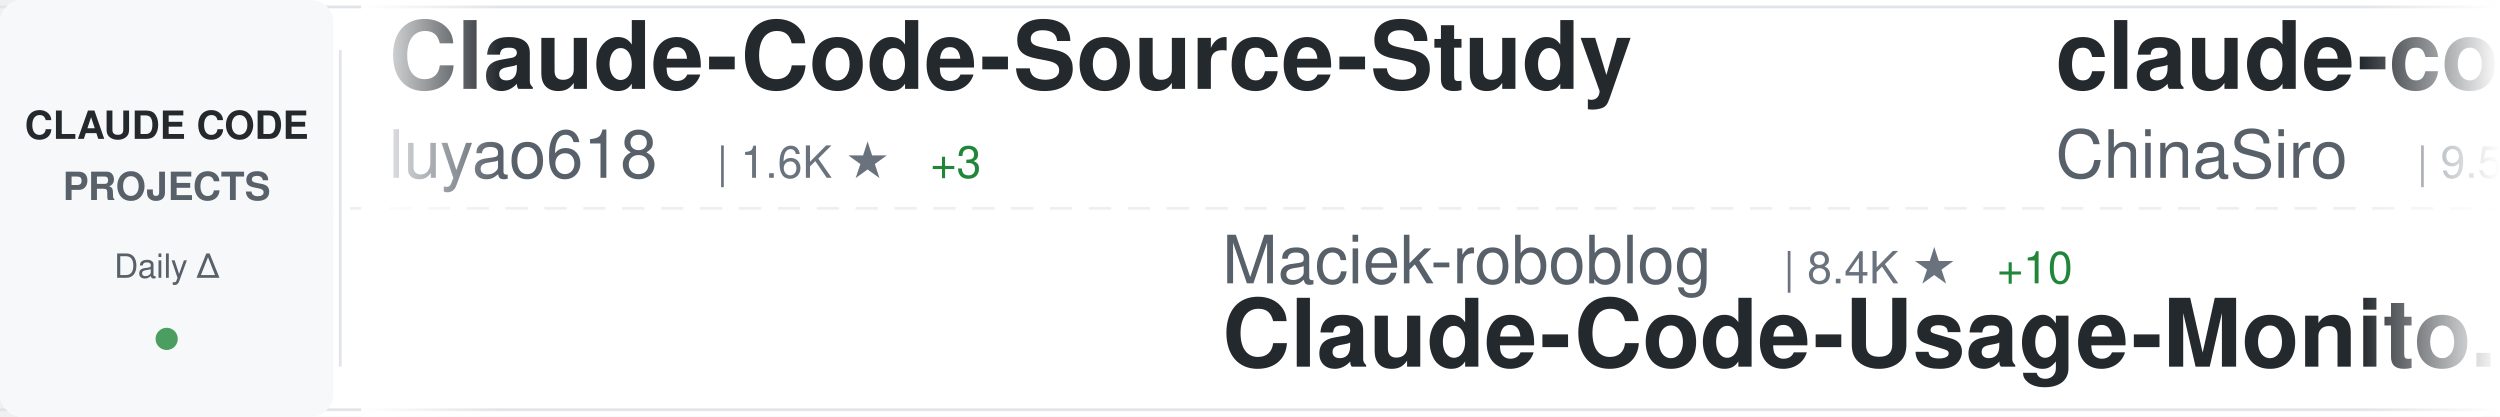
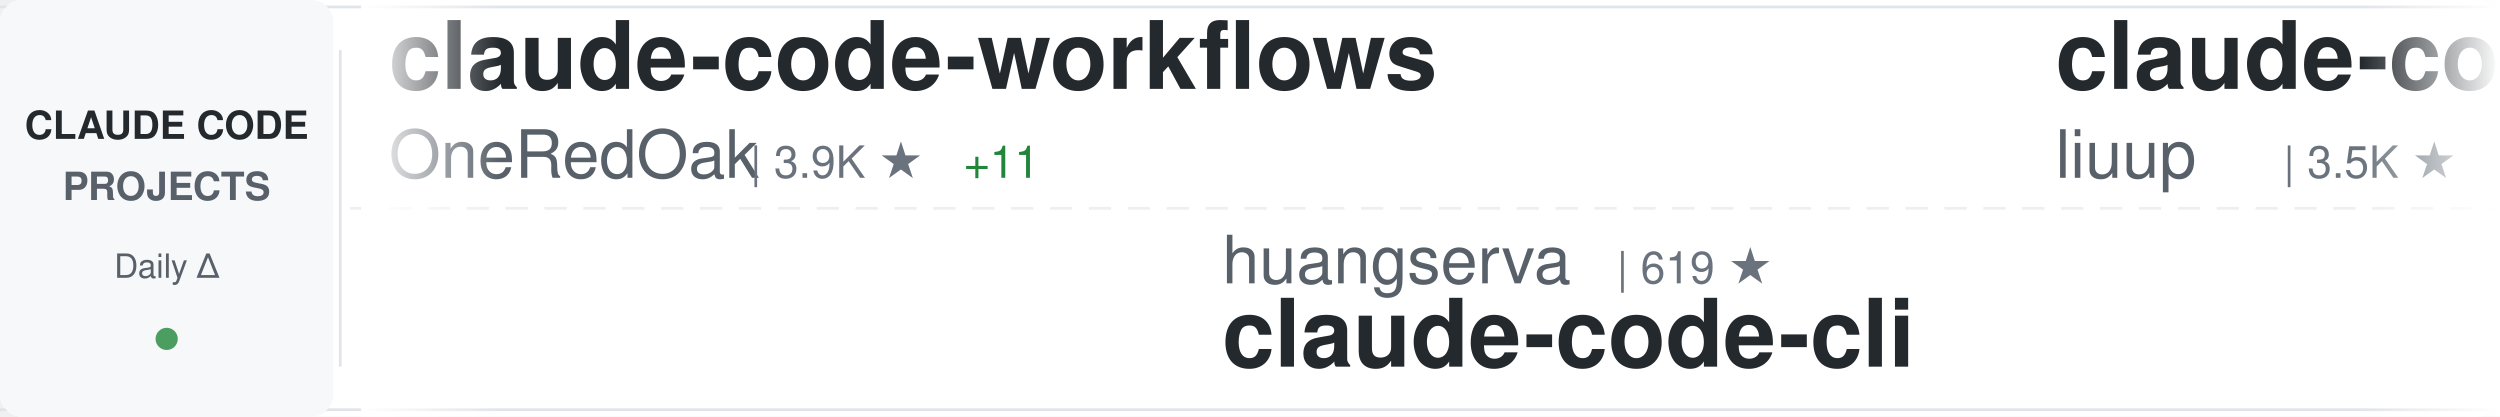
<svg xmlns="http://www.w3.org/2000/svg" width="900" height="150">
  <defs>
    <linearGradient id="awesomeLeftFade" x1="0%" y1="0%" x2="100%" y2="0%">
      <stop offset="0%" style="stop-color:#ffffff;stop-opacity:1" />
      <stop offset="100%" style="stop-color:#ffffff;stop-opacity:0" />
    </linearGradient>
    <linearGradient id="awesomeRightFade" x1="0%" y1="0%" x2="100%" y2="0%">
      <stop offset="0%" style="stop-color:#ffffff;stop-opacity:0" />
      <stop offset="100%" style="stop-color:#ffffff;stop-opacity:1" />
    </linearGradient>
  </defs>
  <rect width="900" height="150" fill="#ffffff" rx="8" />
  <rect x="0" y="2" width="900" height="1" fill="#e1e4e8" />
  <rect x="0" y="147" width="900" height="1" fill="#e1e4e8" />
  <line x1="0" y1="75" x2="900" y2="75" stroke="#e1e4e8" stroke-width="1" stroke-dasharray="8 6" opacity="0.6" />
  <rect x="0" y="0" width="120" height="150" fill="#f6f8fa" rx="8" />
  <text x="60" y="50" font-family="-apple-system, BlinkMacSystemFont, 'Segoe UI', Helvetica, Arial, sans-serif" font-size="14" font-weight="600" fill="#24292e" text-anchor="middle">CLAUDE CODE</text>
  <text x="60" y="72" font-family="-apple-system, BlinkMacSystemFont, 'Segoe UI', Helvetica, Arial, sans-serif" font-size="14" font-weight="600" fill="#586069" text-anchor="middle">PROJECTS</text>
  <text x="60" y="100" font-family="-apple-system, BlinkMacSystemFont, 'Segoe UI', Helvetica, Arial, sans-serif" font-size="12" font-weight="500" fill="#586069" text-anchor="middle">Daily Δ</text>
  <circle cx="60" cy="122" r="4" fill="#22863a" opacity="0.8" />
  <rect x="122" y="18" width="1" height="114" fill="#e1e4e8" />
  <clipPath id="awesomeTickerClip">
    <rect x="130" y="0" width="770" height="150" />
  </clipPath>
  <g clip-path="url(#awesomeTickerClip)">
    <g id="awesomeTickerItems">
      <animateTransform attributeName="transform" attributeType="XML" type="translate" from="0 0" to="-3000 0" dur="54s" repeatCount="indefinite" />
      <g transform="translate(0, 0)">
-         <text x="140" y="32" font-family="-apple-system, BlinkMacSystemFont, 'Segoe UI', Helvetica, Arial, sans-serif" font-size="34" font-weight="600" fill="#24292e">Claude-Code-Source-Study</text>
-         <text x="140" y="64" font-family="-apple-system, BlinkMacSystemFont, 'Segoe UI', Helvetica, Arial, sans-serif" font-size="24" font-weight="400" fill="#586069">luyao618</text>
-         <text x="258" y="64" font-family="-apple-system, BlinkMacSystemFont, 'Segoe UI', Helvetica, Arial, sans-serif" font-size="16" font-weight="500" fill="#6a737d">| 1.6K ★</text>
+         <text x="140" y="32" font-family="-apple-system, BlinkMacSystemFont, 'Segoe UI', Helvetica, Arial, sans-serif" font-size="34" font-weight="600" fill="#24292e">claude-code-workflows</text>
+         <text x="140" y="64" font-family="-apple-system, BlinkMacSystemFont, 'Segoe UI', Helvetica, Arial, sans-serif" font-size="24" font-weight="400" fill="#586069">OneRedOak</text>
+         <text x="270" y="64" font-family="-apple-system, BlinkMacSystemFont, 'Segoe UI', Helvetica, Arial, sans-serif" font-size="16" font-weight="500" fill="#6a737d">| 3.9K ★</text>
+         <text x="347" y="64" font-family="-apple-system, BlinkMacSystemFont, 'Segoe UI', Helvetica, Arial, sans-serif" font-size="16" font-weight="500" fill="#22863a"> +11</text>
+       </g>
+       <g transform="translate(300, 0)">
+         <text x="140" y="102" font-family="-apple-system, BlinkMacSystemFont, 'Segoe UI', Helvetica, Arial, sans-serif" font-size="24" font-weight="400" fill="#586069">huangserva</text>
+         <text x="282" y="102" font-family="-apple-system, BlinkMacSystemFont, 'Segoe UI', Helvetica, Arial, sans-serif" font-size="16" font-weight="500" fill="#6a737d">| 619 ★</text>
+         <text x="140" y="132" font-family="-apple-system, BlinkMacSystemFont, 'Segoe UI', Helvetica, Arial, sans-serif" font-size="34" font-weight="600" fill="#24292e">claude-code-cli</text>
+       </g>
+       <g transform="translate(600, 0)">
+         <text x="140" y="32" font-family="-apple-system, BlinkMacSystemFont, 'Segoe UI', Helvetica, Arial, sans-serif" font-size="34" font-weight="600" fill="#24292e">claude-code-analysis</text>
+         <text x="140" y="64" font-family="-apple-system, BlinkMacSystemFont, 'Segoe UI', Helvetica, Arial, sans-serif" font-size="24" font-weight="400" fill="#586069">liuup</text>
+         <text x="222" y="64" font-family="-apple-system, BlinkMacSystemFont, 'Segoe UI', Helvetica, Arial, sans-serif" font-size="16" font-weight="500" fill="#6a737d">| 3.5K ★</text>
+         <text x="299" y="64" font-family="-apple-system, BlinkMacSystemFont, 'Segoe UI', Helvetica, Arial, sans-serif" font-size="16" font-weight="500" fill="#22863a"> +19</text>
+       </g>
+       <g transform="translate(900, 0)">
+         <text x="140" y="102" font-family="-apple-system, BlinkMacSystemFont, 'Segoe UI', Helvetica, Arial, sans-serif" font-size="24" font-weight="400" fill="#586069">nicedreamzapp</text>
+         <text x="318" y="102" font-family="-apple-system, BlinkMacSystemFont, 'Segoe UI', Helvetica, Arial, sans-serif" font-size="16" font-weight="500" fill="#6a737d">| 2.9K ★</text>
+         <text x="395" y="102" font-family="-apple-system, BlinkMacSystemFont, 'Segoe UI', Helvetica, Arial, sans-serif" font-size="16" font-weight="500" fill="#22863a"> +1</text>
+         <text x="140" y="132" font-family="-apple-system, BlinkMacSystemFont, 'Segoe UI', Helvetica, Arial, sans-serif" font-size="34" font-weight="600" fill="#24292e">claude-code-local</text>
+       </g>
+       <g transform="translate(1200, 0)">
+         <text x="140" y="32" font-family="-apple-system, BlinkMacSystemFont, 'Segoe UI', Helvetica, Arial, sans-serif" font-size="34" font-weight="600" fill="#24292e">claude-code-reverse</text>
+         <text x="140" y="64" font-family="-apple-system, BlinkMacSystemFont, 'Segoe UI', Helvetica, Arial, sans-serif" font-size="24" font-weight="400" fill="#586069">Yuyz0112</text>
+         <text x="258" y="64" font-family="-apple-system, BlinkMacSystemFont, 'Segoe UI', Helvetica, Arial, sans-serif" font-size="16" font-weight="500" fill="#6a737d">| 2.4K ★</text>
+       </g>
+       <g transform="translate(1500, 0)">
+         <text x="140" y="102" font-family="-apple-system, BlinkMacSystemFont, 'Segoe UI', Helvetica, Arial, sans-serif" font-size="24" font-weight="400" fill="#586069">Yeachan-Heo</text>
+         <text x="294" y="102" font-family="-apple-system, BlinkMacSystemFont, 'Segoe UI', Helvetica, Arial, sans-serif" font-size="16" font-weight="500" fill="#6a737d">| 37.5K ★</text>
+         <text x="380" y="102" font-family="-apple-system, BlinkMacSystemFont, 'Segoe UI', Helvetica, Arial, sans-serif" font-size="16" font-weight="500" fill="#22863a"> +48</text>
+         <text x="140" y="132" font-family="-apple-system, BlinkMacSystemFont, 'Segoe UI', Helvetica, Arial, sans-serif" font-size="34" font-weight="600" fill="#24292e">oh-my-claudecode</text>
+       </g>
+       <g transform="translate(1800, 0)">
+         <text x="140" y="32" font-family="-apple-system, BlinkMacSystemFont, 'Segoe UI', Helvetica, Arial, sans-serif" font-size="34" font-weight="600" fill="#24292e">arcads-claude-code</text>
+         <text x="140" y="64" font-family="-apple-system, BlinkMacSystemFont, 'Segoe UI', Helvetica, Arial, sans-serif" font-size="24" font-weight="400" fill="#586069">krusemediallc</text>
+         <text x="318" y="64" font-family="-apple-system, BlinkMacSystemFont, 'Segoe UI', Helvetica, Arial, sans-serif" font-size="16" font-weight="500" fill="#6a737d">| 971 ★</text>
+         <text x="386" y="64" font-family="-apple-system, BlinkMacSystemFont, 'Segoe UI', Helvetica, Arial, sans-serif" font-size="16" font-weight="500" fill="#22863a"> +3</text>
+       </g>
+       <g transform="translate(2100, 0)">
+         <text x="140" y="102" font-family="-apple-system, BlinkMacSystemFont, 'Segoe UI', Helvetica, Arial, sans-serif" font-size="24" font-weight="400" fill="#586069">https-deeplearning-ai</text>
+         <text x="414" y="102" font-family="-apple-system, BlinkMacSystemFont, 'Segoe UI', Helvetica, Arial, sans-serif" font-size="16" font-weight="500" fill="#6a737d">| 533 ★</text>
+         <text x="140" y="132" font-family="-apple-system, BlinkMacSystemFont, 'Segoe UI', Helvetica, Arial, sans-serif" font-size="34" font-weight="600" fill="#24292e">sc-claude-code-files</text>
+       </g>
+       <g transform="translate(2400, 0)">
+         <text x="140" y="32" font-family="-apple-system, BlinkMacSystemFont, 'Segoe UI', Helvetica, Arial, sans-serif" font-size="34" font-weight="600" fill="#24292e">claude_code_src</text>
+         <text x="140" y="64" font-family="-apple-system, BlinkMacSystemFont, 'Segoe UI', Helvetica, Arial, sans-serif" font-size="24" font-weight="400" fill="#586069">ponponon</text>
+         <text x="258" y="64" font-family="-apple-system, BlinkMacSystemFont, 'Segoe UI', Helvetica, Arial, sans-serif" font-size="16" font-weight="500" fill="#6a737d">| 2.3K ★</text>
        <text x="335" y="64" font-family="-apple-system, BlinkMacSystemFont, 'Segoe UI', Helvetica, Arial, sans-serif" font-size="16" font-weight="500" fill="#22863a"> +3</text>
      </g>
-       <g transform="translate(300, 0)">
-         <text x="140" y="102" font-family="-apple-system, BlinkMacSystemFont, 'Segoe UI', Helvetica, Arial, sans-serif" font-size="24" font-weight="400" fill="#586069">Maciek-roboblog</text>
-         <text x="342" y="102" font-family="-apple-system, BlinkMacSystemFont, 'Segoe UI', Helvetica, Arial, sans-serif" font-size="16" font-weight="500" fill="#6a737d">| 8.4K ★</text>
-         <text x="419" y="102" font-family="-apple-system, BlinkMacSystemFont, 'Segoe UI', Helvetica, Arial, sans-serif" font-size="16" font-weight="500" fill="#22863a"> +10</text>
-         <text x="140" y="132" font-family="-apple-system, BlinkMacSystemFont, 'Segoe UI', Helvetica, Arial, sans-serif" font-size="34" font-weight="600" fill="#24292e">Claude-Code-Usage-Monito...</text>
-       </g>
-       <g transform="translate(600, 0)">
-         <text x="140" y="32" font-family="-apple-system, BlinkMacSystemFont, 'Segoe UI', Helvetica, Arial, sans-serif" font-size="34" font-weight="600" fill="#24292e">claude-code-sourcemap</text>
-         <text x="140" y="64" font-family="-apple-system, BlinkMacSystemFont, 'Segoe UI', Helvetica, Arial, sans-serif" font-size="24" font-weight="400" fill="#586069">ChinaSiro</text>
-         <text x="270" y="64" font-family="-apple-system, BlinkMacSystemFont, 'Segoe UI', Helvetica, Arial, sans-serif" font-size="16" font-weight="500" fill="#6a737d">| 9.5K ★</text>
-         <text x="347" y="64" font-family="-apple-system, BlinkMacSystemFont, 'Segoe UI', Helvetica, Arial, sans-serif" font-size="16" font-weight="500" fill="#22863a"> +3</text>
-       </g>
-       <g transform="translate(900, 0)">
-         <text x="140" y="102" font-family="-apple-system, BlinkMacSystemFont, 'Segoe UI', Helvetica, Arial, sans-serif" font-size="24" font-weight="400" fill="#586069">router-for-me</text>
-         <text x="318" y="102" font-family="-apple-system, BlinkMacSystemFont, 'Segoe UI', Helvetica, Arial, sans-serif" font-size="16" font-weight="500" fill="#6a737d">| 39.4K ★</text>
-         <text x="404" y="102" font-family="-apple-system, BlinkMacSystemFont, 'Segoe UI', Helvetica, Arial, sans-serif" font-size="16" font-weight="500" fill="#22863a"> +138</text>
-         <text x="140" y="132" font-family="-apple-system, BlinkMacSystemFont, 'Segoe UI', Helvetica, Arial, sans-serif" font-size="34" font-weight="600" fill="#24292e">CLIProxyAPI</text>
-       </g>
-       <g transform="translate(1200, 0)">
-         <text x="140" y="32" font-family="-apple-system, BlinkMacSystemFont, 'Segoe UI', Helvetica, Arial, sans-serif" font-size="34" font-weight="600" fill="#24292e">claude-code-local</text>
-         <text x="140" y="64" font-family="-apple-system, BlinkMacSystemFont, 'Segoe UI', Helvetica, Arial, sans-serif" font-size="24" font-weight="400" fill="#586069">nicedreamzapp</text>
-         <text x="318" y="64" font-family="-apple-system, BlinkMacSystemFont, 'Segoe UI', Helvetica, Arial, sans-serif" font-size="16" font-weight="500" fill="#6a737d">| 2.9K ★</text>
-         <text x="395" y="64" font-family="-apple-system, BlinkMacSystemFont, 'Segoe UI', Helvetica, Arial, sans-serif" font-size="16" font-weight="500" fill="#22863a"> +2</text>
-       </g>
-       <g transform="translate(1500, 0)">
-         <text x="140" y="102" font-family="-apple-system, BlinkMacSystemFont, 'Segoe UI', Helvetica, Arial, sans-serif" font-size="24" font-weight="400" fill="#586069">Alishahryar1</text>
-         <text x="306" y="102" font-family="-apple-system, BlinkMacSystemFont, 'Segoe UI', Helvetica, Arial, sans-serif" font-size="16" font-weight="500" fill="#6a737d">| 38.9K ★</text>
-         <text x="392" y="102" font-family="-apple-system, BlinkMacSystemFont, 'Segoe UI', Helvetica, Arial, sans-serif" font-size="16" font-weight="500" fill="#22863a"> +198</text>
-         <text x="140" y="132" font-family="-apple-system, BlinkMacSystemFont, 'Segoe UI', Helvetica, Arial, sans-serif" font-size="34" font-weight="600" fill="#24292e">free-claude-code</text>
-       </g>
-       <g transform="translate(1800, 0)">
-         <text x="140" y="32" font-family="-apple-system, BlinkMacSystemFont, 'Segoe UI', Helvetica, Arial, sans-serif" font-size="34" font-weight="600" fill="#24292e">claude-code-hooks-master...</text>
-         <text x="140" y="64" font-family="-apple-system, BlinkMacSystemFont, 'Segoe UI', Helvetica, Arial, sans-serif" font-size="24" font-weight="400" fill="#586069">disler</text>
-         <text x="234" y="64" font-family="-apple-system, BlinkMacSystemFont, 'Segoe UI', Helvetica, Arial, sans-serif" font-size="16" font-weight="500" fill="#6a737d">| 3.8K ★</text>
-         <text x="311" y="64" font-family="-apple-system, BlinkMacSystemFont, 'Segoe UI', Helvetica, Arial, sans-serif" font-size="16" font-weight="500" fill="#22863a"> +2</text>
-       </g>
-       <g transform="translate(2100, 0)">
-         <text x="140" y="102" font-family="-apple-system, BlinkMacSystemFont, 'Segoe UI', Helvetica, Arial, sans-serif" font-size="24" font-weight="400" fill="#586069">liuup</text>
-         <text x="222" y="102" font-family="-apple-system, BlinkMacSystemFont, 'Segoe UI', Helvetica, Arial, sans-serif" font-size="16" font-weight="500" fill="#6a737d">| 3.5K ★</text>
-         <text x="299" y="102" font-family="-apple-system, BlinkMacSystemFont, 'Segoe UI', Helvetica, Arial, sans-serif" font-size="16" font-weight="500" fill="#22863a"> +19</text>
-         <text x="140" y="132" font-family="-apple-system, BlinkMacSystemFont, 'Segoe UI', Helvetica, Arial, sans-serif" font-size="34" font-weight="600" fill="#24292e">claude-code-analysis</text>
-       </g>
-       <g transform="translate(2400, 0)">
-         <text x="140" y="32" font-family="-apple-system, BlinkMacSystemFont, 'Segoe UI', Helvetica, Arial, sans-serif" font-size="34" font-weight="600" fill="#24292e">claude-code-spec-workflo...</text>
-         <text x="140" y="64" font-family="-apple-system, BlinkMacSystemFont, 'Segoe UI', Helvetica, Arial, sans-serif" font-size="24" font-weight="400" fill="#586069">Pimzino</text>
-         <text x="246" y="64" font-family="-apple-system, BlinkMacSystemFont, 'Segoe UI', Helvetica, Arial, sans-serif" font-size="16" font-weight="500" fill="#6a737d">| 3.8K ★</text>
-         <text x="323" y="64" font-family="-apple-system, BlinkMacSystemFont, 'Segoe UI', Helvetica, Arial, sans-serif" font-size="16" font-weight="500" fill="#22863a"> +1</text>
-       </g>
      <g transform="translate(2700, 0)">
-         <text x="140" y="102" font-family="-apple-system, BlinkMacSystemFont, 'Segoe UI', Helvetica, Arial, sans-serif" font-size="24" font-weight="400" fill="#586069">Windy3f3f3f3f</text>
-         <text x="318" y="102" font-family="-apple-system, BlinkMacSystemFont, 'Segoe UI', Helvetica, Arial, sans-serif" font-size="16" font-weight="500" fill="#6a737d">| 3.0K ★</text>
-         <text x="395" y="102" font-family="-apple-system, BlinkMacSystemFont, 'Segoe UI', Helvetica, Arial, sans-serif" font-size="16" font-weight="500" fill="#22863a"> +33</text>
-         <text x="140" y="132" font-family="-apple-system, BlinkMacSystemFont, 'Segoe UI', Helvetica, Arial, sans-serif" font-size="34" font-weight="600" fill="#24292e">how-claude-code-works</text>
+         <text x="140" y="102" font-family="-apple-system, BlinkMacSystemFont, 'Segoe UI', Helvetica, Arial, sans-serif" font-size="24" font-weight="400" fill="#586069">OrcaWhisper</text>
+         <text x="294" y="102" font-family="-apple-system, BlinkMacSystemFont, 'Segoe UI', Helvetica, Arial, sans-serif" font-size="16" font-weight="500" fill="#6a737d">| 83 ★</text>
+         <text x="140" y="132" font-family="-apple-system, BlinkMacSystemFont, 'Segoe UI', Helvetica, Arial, sans-serif" font-size="34" font-weight="600" fill="#24292e">Claude-Code</text>
      </g>
      <g transform="translate(3000, 0)">
-         <text x="140" y="32" font-family="-apple-system, BlinkMacSystemFont, 'Segoe UI', Helvetica, Arial, sans-serif" font-size="34" font-weight="600" fill="#24292e">Claude-Code-Source-Study</text>
-         <text x="140" y="64" font-family="-apple-system, BlinkMacSystemFont, 'Segoe UI', Helvetica, Arial, sans-serif" font-size="24" font-weight="400" fill="#586069">luyao618</text>
-         <text x="258" y="64" font-family="-apple-system, BlinkMacSystemFont, 'Segoe UI', Helvetica, Arial, sans-serif" font-size="16" font-weight="500" fill="#6a737d">| 1.6K ★</text>
-         <text x="335" y="64" font-family="-apple-system, BlinkMacSystemFont, 'Segoe UI', Helvetica, Arial, sans-serif" font-size="16" font-weight="500" fill="#22863a"> +3</text>
+         <text x="140" y="32" font-family="-apple-system, BlinkMacSystemFont, 'Segoe UI', Helvetica, Arial, sans-serif" font-size="34" font-weight="600" fill="#24292e">claude-code-workflows</text>
+         <text x="140" y="64" font-family="-apple-system, BlinkMacSystemFont, 'Segoe UI', Helvetica, Arial, sans-serif" font-size="24" font-weight="400" fill="#586069">OneRedOak</text>
+         <text x="270" y="64" font-family="-apple-system, BlinkMacSystemFont, 'Segoe UI', Helvetica, Arial, sans-serif" font-size="16" font-weight="500" fill="#6a737d">| 3.9K ★</text>
+         <text x="347" y="64" font-family="-apple-system, BlinkMacSystemFont, 'Segoe UI', Helvetica, Arial, sans-serif" font-size="16" font-weight="500" fill="#22863a"> +11</text>
      </g>
      <g transform="translate(3300, 0)">
-         <text x="140" y="102" font-family="-apple-system, BlinkMacSystemFont, 'Segoe UI', Helvetica, Arial, sans-serif" font-size="24" font-weight="400" fill="#586069">Maciek-roboblog</text>
-         <text x="342" y="102" font-family="-apple-system, BlinkMacSystemFont, 'Segoe UI', Helvetica, Arial, sans-serif" font-size="16" font-weight="500" fill="#6a737d">| 8.4K ★</text>
-         <text x="419" y="102" font-family="-apple-system, BlinkMacSystemFont, 'Segoe UI', Helvetica, Arial, sans-serif" font-size="16" font-weight="500" fill="#22863a"> +10</text>
-         <text x="140" y="132" font-family="-apple-system, BlinkMacSystemFont, 'Segoe UI', Helvetica, Arial, sans-serif" font-size="34" font-weight="600" fill="#24292e">Claude-Code-Usage-Monito...</text>
+         <text x="140" y="102" font-family="-apple-system, BlinkMacSystemFont, 'Segoe UI', Helvetica, Arial, sans-serif" font-size="24" font-weight="400" fill="#586069">huangserva</text>
+         <text x="282" y="102" font-family="-apple-system, BlinkMacSystemFont, 'Segoe UI', Helvetica, Arial, sans-serif" font-size="16" font-weight="500" fill="#6a737d">| 619 ★</text>
+         <text x="140" y="132" font-family="-apple-system, BlinkMacSystemFont, 'Segoe UI', Helvetica, Arial, sans-serif" font-size="34" font-weight="600" fill="#24292e">claude-code-cli</text>
      </g>
      <g transform="translate(3600, 0)">
-         <text x="140" y="32" font-family="-apple-system, BlinkMacSystemFont, 'Segoe UI', Helvetica, Arial, sans-serif" font-size="34" font-weight="600" fill="#24292e">claude-code-sourcemap</text>
-         <text x="140" y="64" font-family="-apple-system, BlinkMacSystemFont, 'Segoe UI', Helvetica, Arial, sans-serif" font-size="24" font-weight="400" fill="#586069">ChinaSiro</text>
-         <text x="270" y="64" font-family="-apple-system, BlinkMacSystemFont, 'Segoe UI', Helvetica, Arial, sans-serif" font-size="16" font-weight="500" fill="#6a737d">| 9.5K ★</text>
-         <text x="347" y="64" font-family="-apple-system, BlinkMacSystemFont, 'Segoe UI', Helvetica, Arial, sans-serif" font-size="16" font-weight="500" fill="#22863a"> +3</text>
+         <text x="140" y="32" font-family="-apple-system, BlinkMacSystemFont, 'Segoe UI', Helvetica, Arial, sans-serif" font-size="34" font-weight="600" fill="#24292e">claude-code-analysis</text>
+         <text x="140" y="64" font-family="-apple-system, BlinkMacSystemFont, 'Segoe UI', Helvetica, Arial, sans-serif" font-size="24" font-weight="400" fill="#586069">liuup</text>
+         <text x="222" y="64" font-family="-apple-system, BlinkMacSystemFont, 'Segoe UI', Helvetica, Arial, sans-serif" font-size="16" font-weight="500" fill="#6a737d">| 3.5K ★</text>
+         <text x="299" y="64" font-family="-apple-system, BlinkMacSystemFont, 'Segoe UI', Helvetica, Arial, sans-serif" font-size="16" font-weight="500" fill="#22863a"> +19</text>
      </g>
      <g transform="translate(3900, 0)">
-         <text x="140" y="102" font-family="-apple-system, BlinkMacSystemFont, 'Segoe UI', Helvetica, Arial, sans-serif" font-size="24" font-weight="400" fill="#586069">router-for-me</text>
-         <text x="318" y="102" font-family="-apple-system, BlinkMacSystemFont, 'Segoe UI', Helvetica, Arial, sans-serif" font-size="16" font-weight="500" fill="#6a737d">| 39.4K ★</text>
-         <text x="404" y="102" font-family="-apple-system, BlinkMacSystemFont, 'Segoe UI', Helvetica, Arial, sans-serif" font-size="16" font-weight="500" fill="#22863a"> +138</text>
-         <text x="140" y="132" font-family="-apple-system, BlinkMacSystemFont, 'Segoe UI', Helvetica, Arial, sans-serif" font-size="34" font-weight="600" fill="#24292e">CLIProxyAPI</text>
+         <text x="140" y="102" font-family="-apple-system, BlinkMacSystemFont, 'Segoe UI', Helvetica, Arial, sans-serif" font-size="24" font-weight="400" fill="#586069">nicedreamzapp</text>
+         <text x="318" y="102" font-family="-apple-system, BlinkMacSystemFont, 'Segoe UI', Helvetica, Arial, sans-serif" font-size="16" font-weight="500" fill="#6a737d">| 2.9K ★</text>
+         <text x="395" y="102" font-family="-apple-system, BlinkMacSystemFont, 'Segoe UI', Helvetica, Arial, sans-serif" font-size="16" font-weight="500" fill="#22863a"> +1</text>
+         <text x="140" y="132" font-family="-apple-system, BlinkMacSystemFont, 'Segoe UI', Helvetica, Arial, sans-serif" font-size="34" font-weight="600" fill="#24292e">claude-code-local</text>
      </g>
    </g>
  </g>
  <rect x="130" y="0" width="50" height="150" fill="url(#awesomeLeftFade)" />
  <rect x="850" y="0" width="50" height="150" fill="url(#awesomeRightFade)" />
</svg>
